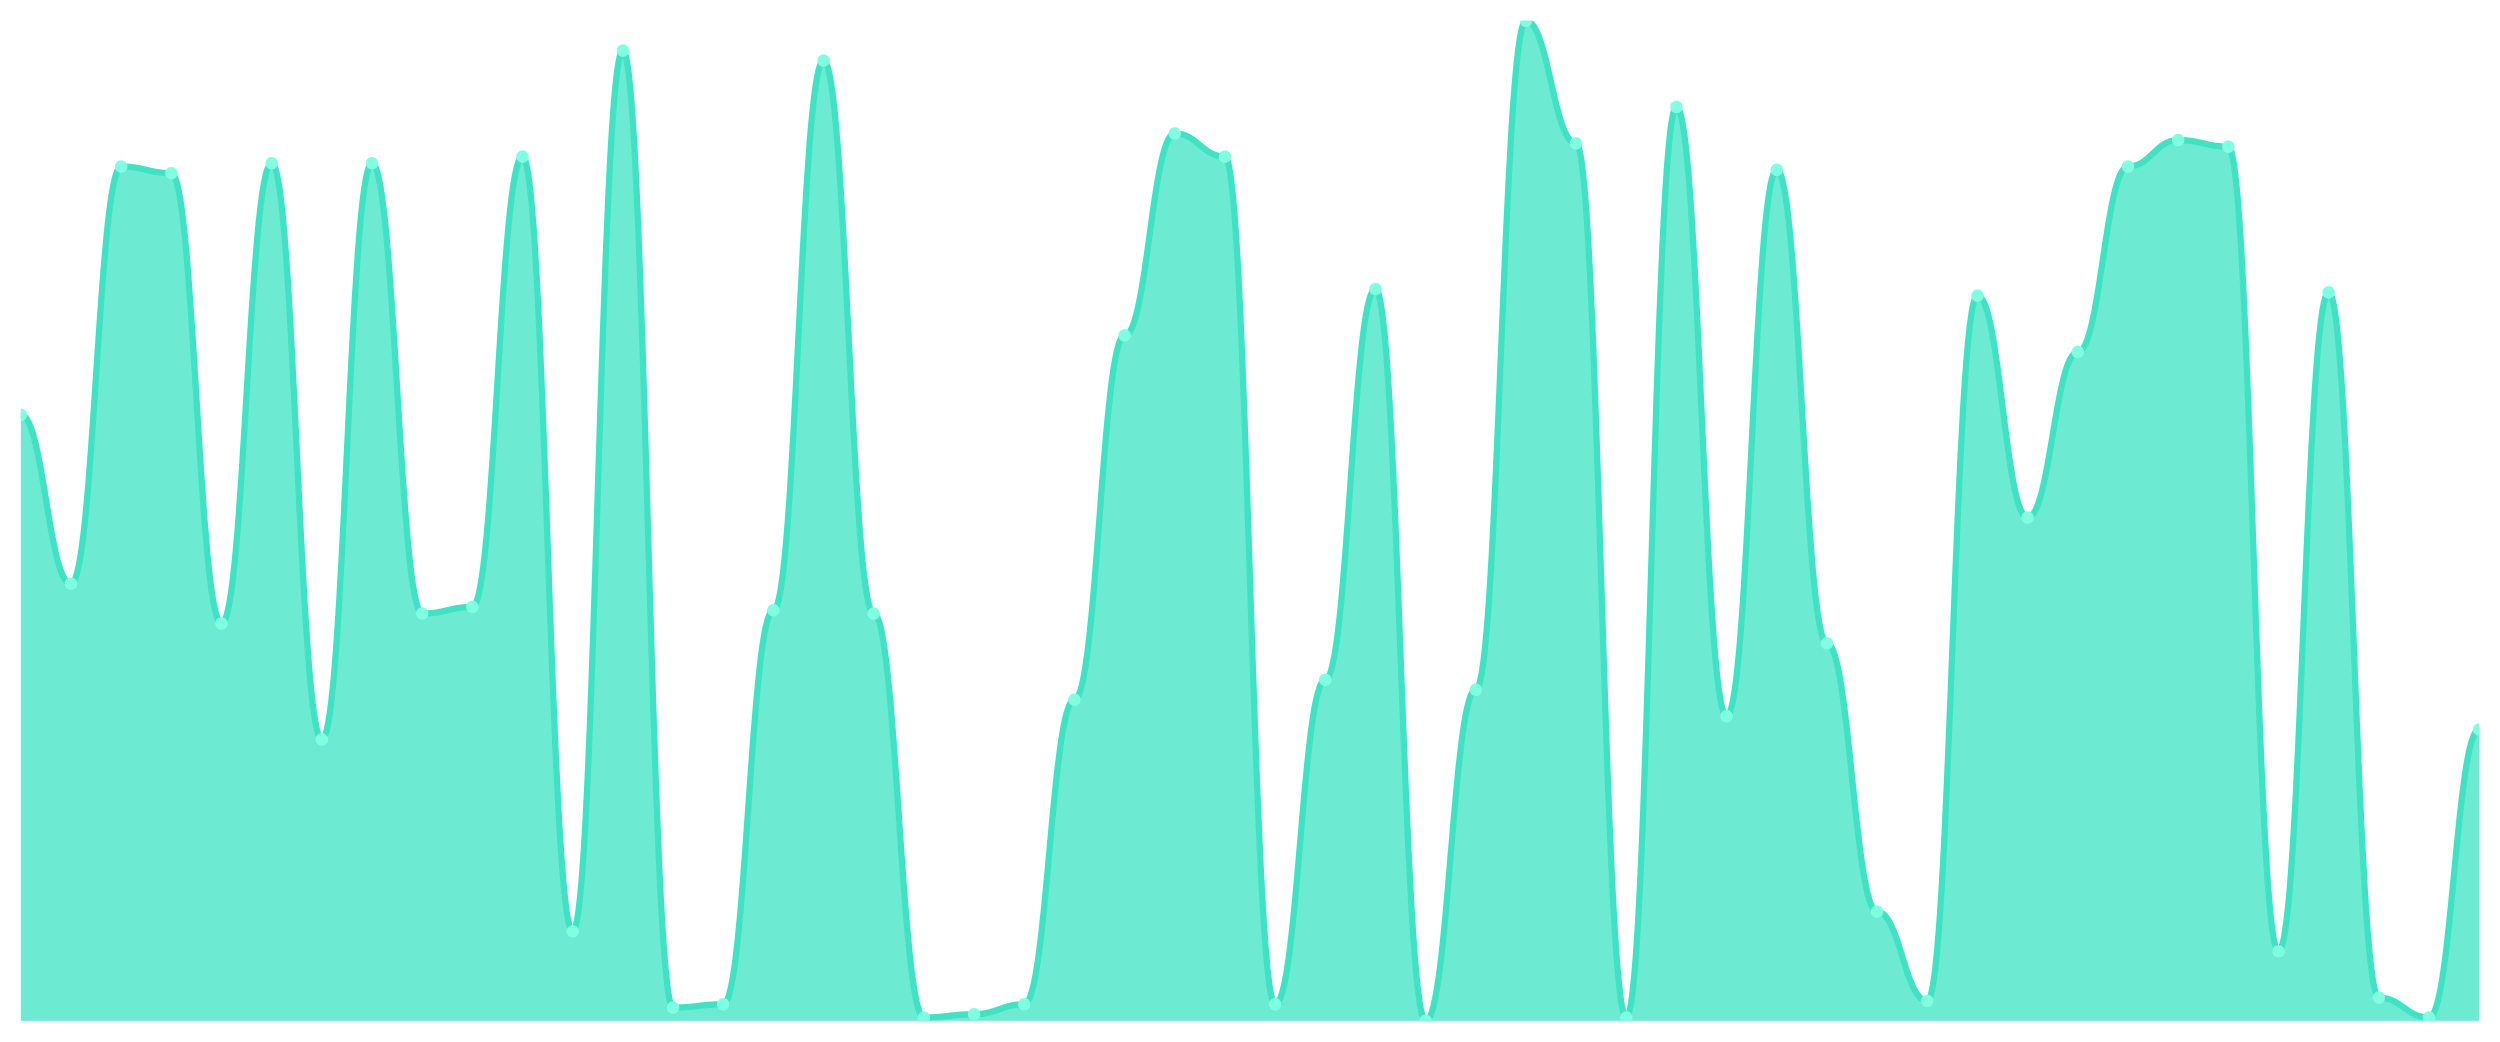
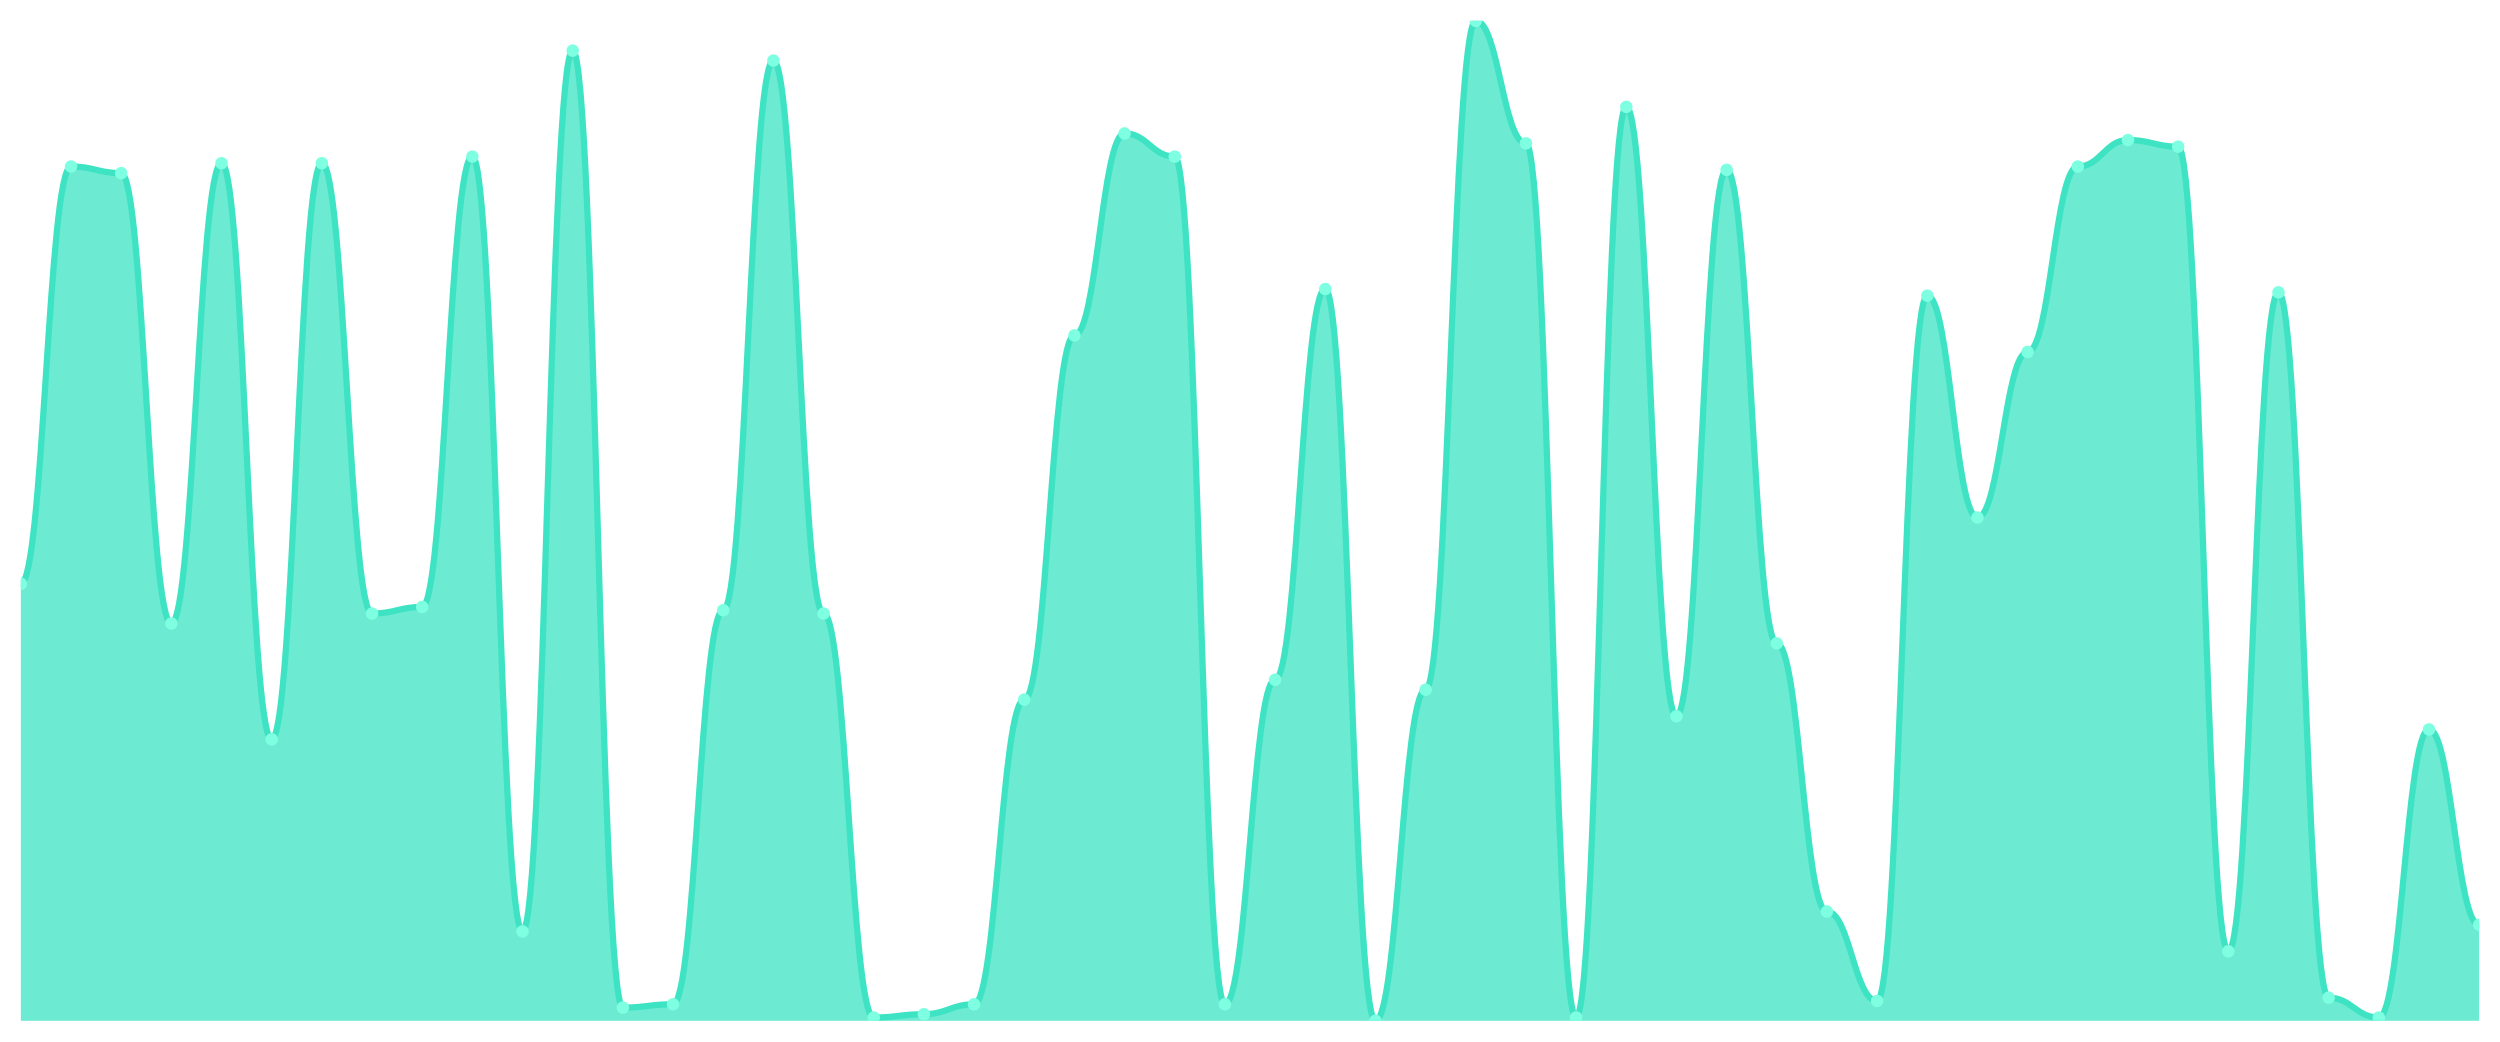
<svg xmlns="http://www.w3.org/2000/svg" viewBox="0 0 1200 500" width="1200" height="500">
  <defs>
    <clipPath id="c">
      <rect x="10" y="10" width="1180" height="480" />
    </clipPath>
  </defs>
  <rect width="1200" height="500" fill="none" />
  <g clip-path="url(#c)">
-     <path d="M 10,490 L 10,199.139 C 20.837,199.139 23.245,280.199 34.082,280.199 C 44.918,280.199 47.327,79.934 58.163,79.934 C 69,79.934 71.408,83.113 82.245,83.113 C 93.082,83.113 95.49,299.272 106.327,299.272 C 117.163,299.272 119.571,78.344 130.408,78.344 C 141.245,78.344 143.653,354.901 154.49,354.901 C 165.327,354.901 167.735,78.344 178.571,78.344 C 189.408,78.344 191.816,294.503 202.653,294.503 C 213.49,294.503 215.898,291.325 226.735,291.325 C 237.571,291.325 239.98,75.166 250.816,75.166 C 261.653,75.166 264.061,447.086 274.898,447.086 C 285.735,447.086 288.143,24.305 298.98,24.305 C 309.816,24.305 312.224,483.642 323.061,483.642 C 333.898,483.642 336.306,482.053 347.143,482.053 C 357.98,482.053 360.388,292.914 371.224,292.914 C 382.061,292.914 384.469,29.073 395.306,29.073 C 406.143,29.073 408.551,294.503 419.388,294.503 C 430.224,294.503 432.633,488.411 443.469,488.411 C 454.306,488.411 456.714,486.821 467.551,486.821 C 478.388,486.821 480.796,482.053 491.633,482.053 C 502.469,482.053 504.878,335.828 515.714,335.828 C 526.551,335.828 528.959,160.993 539.796,160.993 C 550.633,160.993 553.041,64.04 563.878,64.04 C 574.714,64.04 577.122,75.166 587.959,75.166 C 598.796,75.166 601.204,482.053 612.041,482.053 C 622.878,482.053 625.286,326.291 636.122,326.291 C 646.959,326.291 649.367,138.742 660.204,138.742 C 671.041,138.742 673.449,490 684.286,490 C 695.122,490 697.531,331.06 708.367,331.06 C 719.204,331.06 721.612,10 732.449,10 C 743.286,10 745.694,68.808 756.531,68.808 C 767.367,68.808 769.776,488.411 780.612,488.411 C 791.449,488.411 793.857,51.325 804.694,51.325 C 815.531,51.325 817.939,343.775 828.776,343.775 C 839.612,343.775 842.02,81.523 852.857,81.523 C 863.694,81.523 866.102,308.808 876.939,308.808 C 887.776,308.808 890.184,437.55 901.02,437.55 C 911.857,437.55 914.265,480.464 925.102,480.464 C 935.939,480.464 938.347,141.921 949.184,141.921 C 960.02,141.921 962.429,248.411 973.265,248.411 C 984.102,248.411 986.51,168.94 997.347,168.94 C 1008.184,168.94 1010.592,79.934 1021.429,79.934 C 1032.265,79.934 1034.673,67.219 1045.51,67.219 C 1056.347,67.219 1058.755,70.397 1069.592,70.397 C 1080.429,70.397 1082.837,456.623 1093.673,456.623 C 1104.51,456.623 1106.918,140.331 1117.755,140.331 C 1128.592,140.331 1131,478.874 1141.837,478.874 C 1152.673,478.874 1155.082,488.411 1165.918,488.411 C 1176.755,488.411 1179.163,350.132 1190,350.132 L 1190,490 Z" fill="rgba(61,227,195,0.75)" />
-     <path d="M 10,199.139 C 20.837,199.139 23.245,280.199 34.082,280.199 C 44.918,280.199 47.327,79.934 58.163,79.934 C 69,79.934 71.408,83.113 82.245,83.113 C 93.082,83.113 95.49,299.272 106.327,299.272 C 117.163,299.272 119.571,78.344 130.408,78.344 C 141.245,78.344 143.653,354.901 154.49,354.901 C 165.327,354.901 167.735,78.344 178.571,78.344 C 189.408,78.344 191.816,294.503 202.653,294.503 C 213.49,294.503 215.898,291.325 226.735,291.325 C 237.571,291.325 239.98,75.166 250.816,75.166 C 261.653,75.166 264.061,447.086 274.898,447.086 C 285.735,447.086 288.143,24.305 298.98,24.305 C 309.816,24.305 312.224,483.642 323.061,483.642 C 333.898,483.642 336.306,482.053 347.143,482.053 C 357.98,482.053 360.388,292.914 371.224,292.914 C 382.061,292.914 384.469,29.073 395.306,29.073 C 406.143,29.073 408.551,294.503 419.388,294.503 C 430.224,294.503 432.633,488.411 443.469,488.411 C 454.306,488.411 456.714,486.821 467.551,486.821 C 478.388,486.821 480.796,482.053 491.633,482.053 C 502.469,482.053 504.878,335.828 515.714,335.828 C 526.551,335.828 528.959,160.993 539.796,160.993 C 550.633,160.993 553.041,64.04 563.878,64.04 C 574.714,64.04 577.122,75.166 587.959,75.166 C 598.796,75.166 601.204,482.053 612.041,482.053 C 622.878,482.053 625.286,326.291 636.122,326.291 C 646.959,326.291 649.367,138.742 660.204,138.742 C 671.041,138.742 673.449,490 684.286,490 C 695.122,490 697.531,331.06 708.367,331.06 C 719.204,331.06 721.612,10 732.449,10 C 743.286,10 745.694,68.808 756.531,68.808 C 767.367,68.808 769.776,488.411 780.612,488.411 C 791.449,488.411 793.857,51.325 804.694,51.325 C 815.531,51.325 817.939,343.775 828.776,343.775 C 839.612,343.775 842.02,81.523 852.857,81.523 C 863.694,81.523 866.102,308.808 876.939,308.808 C 887.776,308.808 890.184,437.55 901.02,437.55 C 911.857,437.55 914.265,480.464 925.102,480.464 C 935.939,480.464 938.347,141.921 949.184,141.921 C 960.02,141.921 962.429,248.411 973.265,248.411 C 984.102,248.411 986.51,168.94 997.347,168.94 C 1008.184,168.94 1010.592,79.934 1021.429,79.934 C 1032.265,79.934 1034.673,67.219 1045.51,67.219 C 1056.347,67.219 1058.755,70.397 1069.592,70.397 C 1080.429,70.397 1082.837,456.623 1093.673,456.623 C 1104.51,456.623 1106.918,140.331 1117.755,140.331 C 1128.592,140.331 1131,478.874 1141.837,478.874 C 1152.673,478.874 1155.082,488.411 1165.918,488.411 C 1176.755,488.411 1179.163,350.132 1190,350.132" fill="none" stroke="#3de3c3" stroke-width="3" stroke-linecap="round" stroke-linejoin="round" />
-     <circle cx="10" cy="199.139" r="3" fill="#7fffe1" />
-     <circle cx="34.082" cy="280.199" r="3" fill="#7fffe1" />
-     <circle cx="58.163" cy="79.934" r="3" fill="#7fffe1" />
-     <circle cx="82.245" cy="83.113" r="3" fill="#7fffe1" />
-     <circle cx="106.327" cy="299.272" r="3" fill="#7fffe1" />
-     <circle cx="130.408" cy="78.344" r="3" fill="#7fffe1" />
-     <circle cx="154.49" cy="354.901" r="3" fill="#7fffe1" />
-     <circle cx="178.571" cy="78.344" r="3" fill="#7fffe1" />
-     <circle cx="202.653" cy="294.503" r="3" fill="#7fffe1" />
-     <circle cx="226.735" cy="291.325" r="3" fill="#7fffe1" />
-     <circle cx="250.816" cy="75.166" r="3" fill="#7fffe1" />
-     <circle cx="274.898" cy="447.086" r="3" fill="#7fffe1" />
-     <circle cx="298.98" cy="24.305" r="3" fill="#7fffe1" />
-     <circle cx="323.061" cy="483.642" r="3" fill="#7fffe1" />
-     <circle cx="347.143" cy="482.053" r="3" fill="#7fffe1" />
-     <circle cx="371.224" cy="292.914" r="3" fill="#7fffe1" />
-     <circle cx="395.306" cy="29.073" r="3" fill="#7fffe1" />
-     <circle cx="419.388" cy="294.503" r="3" fill="#7fffe1" />
-     <circle cx="443.469" cy="488.411" r="3" fill="#7fffe1" />
-     <circle cx="467.551" cy="486.821" r="3" fill="#7fffe1" />
-     <circle cx="491.633" cy="482.053" r="3" fill="#7fffe1" />
-     <circle cx="515.714" cy="335.828" r="3" fill="#7fffe1" />
-     <circle cx="539.796" cy="160.993" r="3" fill="#7fffe1" />
-     <circle cx="563.878" cy="64.04" r="3" fill="#7fffe1" />
-     <circle cx="587.959" cy="75.166" r="3" fill="#7fffe1" />
-     <circle cx="612.041" cy="482.053" r="3" fill="#7fffe1" />
-     <circle cx="636.122" cy="326.291" r="3" fill="#7fffe1" />
-     <circle cx="660.204" cy="138.742" r="3" fill="#7fffe1" />
-     <circle cx="684.286" cy="490" r="3" fill="#7fffe1" />
-     <circle cx="708.367" cy="331.06" r="3" fill="#7fffe1" />
-     <circle cx="732.449" cy="10" r="3" fill="#7fffe1" />
-     <circle cx="756.531" cy="68.808" r="3" fill="#7fffe1" />
-     <circle cx="780.612" cy="488.411" r="3" fill="#7fffe1" />
-     <circle cx="804.694" cy="51.325" r="3" fill="#7fffe1" />
-     <circle cx="828.776" cy="343.775" r="3" fill="#7fffe1" />
-     <circle cx="852.857" cy="81.523" r="3" fill="#7fffe1" />
-     <circle cx="876.939" cy="308.808" r="3" fill="#7fffe1" />
-     <circle cx="901.02" cy="437.55" r="3" fill="#7fffe1" />
-     <circle cx="925.102" cy="480.464" r="3" fill="#7fffe1" />
-     <circle cx="949.184" cy="141.921" r="3" fill="#7fffe1" />
-     <circle cx="973.265" cy="248.411" r="3" fill="#7fffe1" />
-     <circle cx="997.347" cy="168.94" r="3" fill="#7fffe1" />
-     <circle cx="1021.429" cy="79.934" r="3" fill="#7fffe1" />
-     <circle cx="1045.51" cy="67.219" r="3" fill="#7fffe1" />
-     <circle cx="1069.592" cy="70.397" r="3" fill="#7fffe1" />
-     <circle cx="1093.673" cy="456.623" r="3" fill="#7fffe1" />
-     <circle cx="1117.755" cy="140.331" r="3" fill="#7fffe1" />
-     <circle cx="1141.837" cy="478.874" r="3" fill="#7fffe1" />
-     <circle cx="1165.918" cy="488.411" r="3" fill="#7fffe1" />
-     <circle cx="1190" cy="350.132" r="3" fill="#7fffe1" />
+     <path d="M 10,490 L 10,280.199 C 20.837,280.199 23.245,79.934 34.082,79.934 C 44.918,79.934 47.327,83.113 58.163,83.113 C 69,83.113 71.408,299.272 82.245,299.272 C 93.082,299.272 95.49,78.344 106.327,78.344 C 117.163,78.344 119.571,354.901 130.408,354.901 C 141.245,354.901 143.653,78.344 154.49,78.344 C 165.327,78.344 167.735,294.503 178.571,294.503 C 189.408,294.503 191.816,291.325 202.653,291.325 C 213.49,291.325 215.898,75.166 226.735,75.166 C 237.571,75.166 239.98,447.086 250.816,447.086 C 261.653,447.086 264.061,24.305 274.898,24.305 C 285.735,24.305 288.143,483.642 298.98,483.642 C 309.816,483.642 312.224,482.053 323.061,482.053 C 333.898,482.053 336.306,292.914 347.143,292.914 C 357.98,292.914 360.388,29.073 371.224,29.073 C 382.061,29.073 384.469,294.503 395.306,294.503 C 406.143,294.503 408.551,488.411 419.388,488.411 C 430.224,488.411 432.633,486.821 443.469,486.821 C 454.306,486.821 456.714,482.053 467.551,482.053 C 478.388,482.053 480.796,335.828 491.633,335.828 C 502.469,335.828 504.878,160.993 515.714,160.993 C 526.551,160.993 528.959,64.04 539.796,64.04 C 550.633,64.04 553.041,75.166 563.878,75.166 C 574.714,75.166 577.122,482.053 587.959,482.053 C 598.796,482.053 601.204,326.291 612.041,326.291 C 622.878,326.291 625.286,138.742 636.122,138.742 C 646.959,138.742 649.367,490 660.204,490 C 671.041,490 673.449,331.06 684.286,331.06 C 695.122,331.06 697.531,10 708.367,10 C 719.204,10 721.612,68.808 732.449,68.808 C 743.286,68.808 745.694,488.411 756.531,488.411 C 767.367,488.411 769.776,51.325 780.612,51.325 C 791.449,51.325 793.857,343.775 804.694,343.775 C 815.531,343.775 817.939,81.523 828.776,81.523 C 839.612,81.523 842.02,308.808 852.857,308.808 C 863.694,308.808 866.102,437.55 876.939,437.55 C 887.776,437.55 890.184,480.464 901.02,480.464 C 911.857,480.464 914.265,141.921 925.102,141.921 C 935.939,141.921 938.347,248.411 949.184,248.411 C 960.02,248.411 962.429,168.94 973.265,168.94 C 984.102,168.94 986.51,79.934 997.347,79.934 C 1008.184,79.934 1010.592,67.219 1021.429,67.219 C 1032.265,67.219 1034.673,70.397 1045.51,70.397 C 1056.347,70.397 1058.755,456.623 1069.592,456.623 C 1080.429,456.623 1082.837,140.331 1093.673,140.331 C 1104.51,140.331 1106.918,478.874 1117.755,478.874 C 1128.592,478.874 1131,488.411 1141.837,488.411 C 1152.673,488.411 1155.082,350.132 1165.918,350.132 C 1176.755,350.132 1179.163,443.907 1190,443.907 L 1190,490 Z" fill="rgba(61,227,195,0.75)" />
+     <path d="M 10,280.199 C 20.837,280.199 23.245,79.934 34.082,79.934 C 44.918,79.934 47.327,83.113 58.163,83.113 C 69,83.113 71.408,299.272 82.245,299.272 C 93.082,299.272 95.49,78.344 106.327,78.344 C 117.163,78.344 119.571,354.901 130.408,354.901 C 141.245,354.901 143.653,78.344 154.49,78.344 C 165.327,78.344 167.735,294.503 178.571,294.503 C 189.408,294.503 191.816,291.325 202.653,291.325 C 213.49,291.325 215.898,75.166 226.735,75.166 C 237.571,75.166 239.98,447.086 250.816,447.086 C 261.653,447.086 264.061,24.305 274.898,24.305 C 285.735,24.305 288.143,483.642 298.98,483.642 C 309.816,483.642 312.224,482.053 323.061,482.053 C 333.898,482.053 336.306,292.914 347.143,292.914 C 357.98,292.914 360.388,29.073 371.224,29.073 C 382.061,29.073 384.469,294.503 395.306,294.503 C 406.143,294.503 408.551,488.411 419.388,488.411 C 430.224,488.411 432.633,486.821 443.469,486.821 C 454.306,486.821 456.714,482.053 467.551,482.053 C 478.388,482.053 480.796,335.828 491.633,335.828 C 502.469,335.828 504.878,160.993 515.714,160.993 C 526.551,160.993 528.959,64.04 539.796,64.04 C 550.633,64.04 553.041,75.166 563.878,75.166 C 574.714,75.166 577.122,482.053 587.959,482.053 C 598.796,482.053 601.204,326.291 612.041,326.291 C 622.878,326.291 625.286,138.742 636.122,138.742 C 646.959,138.742 649.367,490 660.204,490 C 671.041,490 673.449,331.06 684.286,331.06 C 695.122,331.06 697.531,10 708.367,10 C 719.204,10 721.612,68.808 732.449,68.808 C 743.286,68.808 745.694,488.411 756.531,488.411 C 767.367,488.411 769.776,51.325 780.612,51.325 C 791.449,51.325 793.857,343.775 804.694,343.775 C 815.531,343.775 817.939,81.523 828.776,81.523 C 839.612,81.523 842.02,308.808 852.857,308.808 C 863.694,308.808 866.102,437.55 876.939,437.55 C 887.776,437.55 890.184,480.464 901.02,480.464 C 911.857,480.464 914.265,141.921 925.102,141.921 C 935.939,141.921 938.347,248.411 949.184,248.411 C 960.02,248.411 962.429,168.94 973.265,168.94 C 984.102,168.94 986.51,79.934 997.347,79.934 C 1008.184,79.934 1010.592,67.219 1021.429,67.219 C 1032.265,67.219 1034.673,70.397 1045.51,70.397 C 1056.347,70.397 1058.755,456.623 1069.592,456.623 C 1080.429,456.623 1082.837,140.331 1093.673,140.331 C 1104.51,140.331 1106.918,478.874 1117.755,478.874 C 1128.592,478.874 1131,488.411 1141.837,488.411 C 1152.673,488.411 1155.082,350.132 1165.918,350.132 C 1176.755,350.132 1179.163,443.907 1190,443.907" fill="none" stroke="#3de3c3" stroke-width="3" stroke-linecap="round" stroke-linejoin="round" />
+     <circle cx="10" cy="280.199" r="3" fill="#7fffe1" />
+     <circle cx="34.082" cy="79.934" r="3" fill="#7fffe1" />
+     <circle cx="58.163" cy="83.113" r="3" fill="#7fffe1" />
+     <circle cx="82.245" cy="299.272" r="3" fill="#7fffe1" />
+     <circle cx="106.327" cy="78.344" r="3" fill="#7fffe1" />
+     <circle cx="130.408" cy="354.901" r="3" fill="#7fffe1" />
+     <circle cx="154.49" cy="78.344" r="3" fill="#7fffe1" />
+     <circle cx="178.571" cy="294.503" r="3" fill="#7fffe1" />
+     <circle cx="202.653" cy="291.325" r="3" fill="#7fffe1" />
+     <circle cx="226.735" cy="75.166" r="3" fill="#7fffe1" />
+     <circle cx="250.816" cy="447.086" r="3" fill="#7fffe1" />
+     <circle cx="274.898" cy="24.305" r="3" fill="#7fffe1" />
+     <circle cx="298.98" cy="483.642" r="3" fill="#7fffe1" />
+     <circle cx="323.061" cy="482.053" r="3" fill="#7fffe1" />
+     <circle cx="347.143" cy="292.914" r="3" fill="#7fffe1" />
+     <circle cx="371.224" cy="29.073" r="3" fill="#7fffe1" />
+     <circle cx="395.306" cy="294.503" r="3" fill="#7fffe1" />
+     <circle cx="419.388" cy="488.411" r="3" fill="#7fffe1" />
+     <circle cx="443.469" cy="486.821" r="3" fill="#7fffe1" />
+     <circle cx="467.551" cy="482.053" r="3" fill="#7fffe1" />
+     <circle cx="491.633" cy="335.828" r="3" fill="#7fffe1" />
+     <circle cx="515.714" cy="160.993" r="3" fill="#7fffe1" />
+     <circle cx="539.796" cy="64.04" r="3" fill="#7fffe1" />
+     <circle cx="563.878" cy="75.166" r="3" fill="#7fffe1" />
+     <circle cx="587.959" cy="482.053" r="3" fill="#7fffe1" />
+     <circle cx="612.041" cy="326.291" r="3" fill="#7fffe1" />
+     <circle cx="636.122" cy="138.742" r="3" fill="#7fffe1" />
+     <circle cx="660.204" cy="490" r="3" fill="#7fffe1" />
+     <circle cx="684.286" cy="331.06" r="3" fill="#7fffe1" />
+     <circle cx="708.367" cy="10" r="3" fill="#7fffe1" />
+     <circle cx="732.449" cy="68.808" r="3" fill="#7fffe1" />
+     <circle cx="756.531" cy="488.411" r="3" fill="#7fffe1" />
+     <circle cx="780.612" cy="51.325" r="3" fill="#7fffe1" />
+     <circle cx="804.694" cy="343.775" r="3" fill="#7fffe1" />
+     <circle cx="828.776" cy="81.523" r="3" fill="#7fffe1" />
+     <circle cx="852.857" cy="308.808" r="3" fill="#7fffe1" />
+     <circle cx="876.939" cy="437.55" r="3" fill="#7fffe1" />
+     <circle cx="901.02" cy="480.464" r="3" fill="#7fffe1" />
+     <circle cx="925.102" cy="141.921" r="3" fill="#7fffe1" />
+     <circle cx="949.184" cy="248.411" r="3" fill="#7fffe1" />
+     <circle cx="973.265" cy="168.94" r="3" fill="#7fffe1" />
+     <circle cx="997.347" cy="79.934" r="3" fill="#7fffe1" />
+     <circle cx="1021.429" cy="67.219" r="3" fill="#7fffe1" />
+     <circle cx="1045.51" cy="70.397" r="3" fill="#7fffe1" />
+     <circle cx="1069.592" cy="456.623" r="3" fill="#7fffe1" />
+     <circle cx="1093.673" cy="140.331" r="3" fill="#7fffe1" />
+     <circle cx="1117.755" cy="478.874" r="3" fill="#7fffe1" />
+     <circle cx="1141.837" cy="488.411" r="3" fill="#7fffe1" />
+     <circle cx="1165.918" cy="350.132" r="3" fill="#7fffe1" />
+     <circle cx="1190" cy="443.907" r="3" fill="#7fffe1" />
  </g>
</svg>
